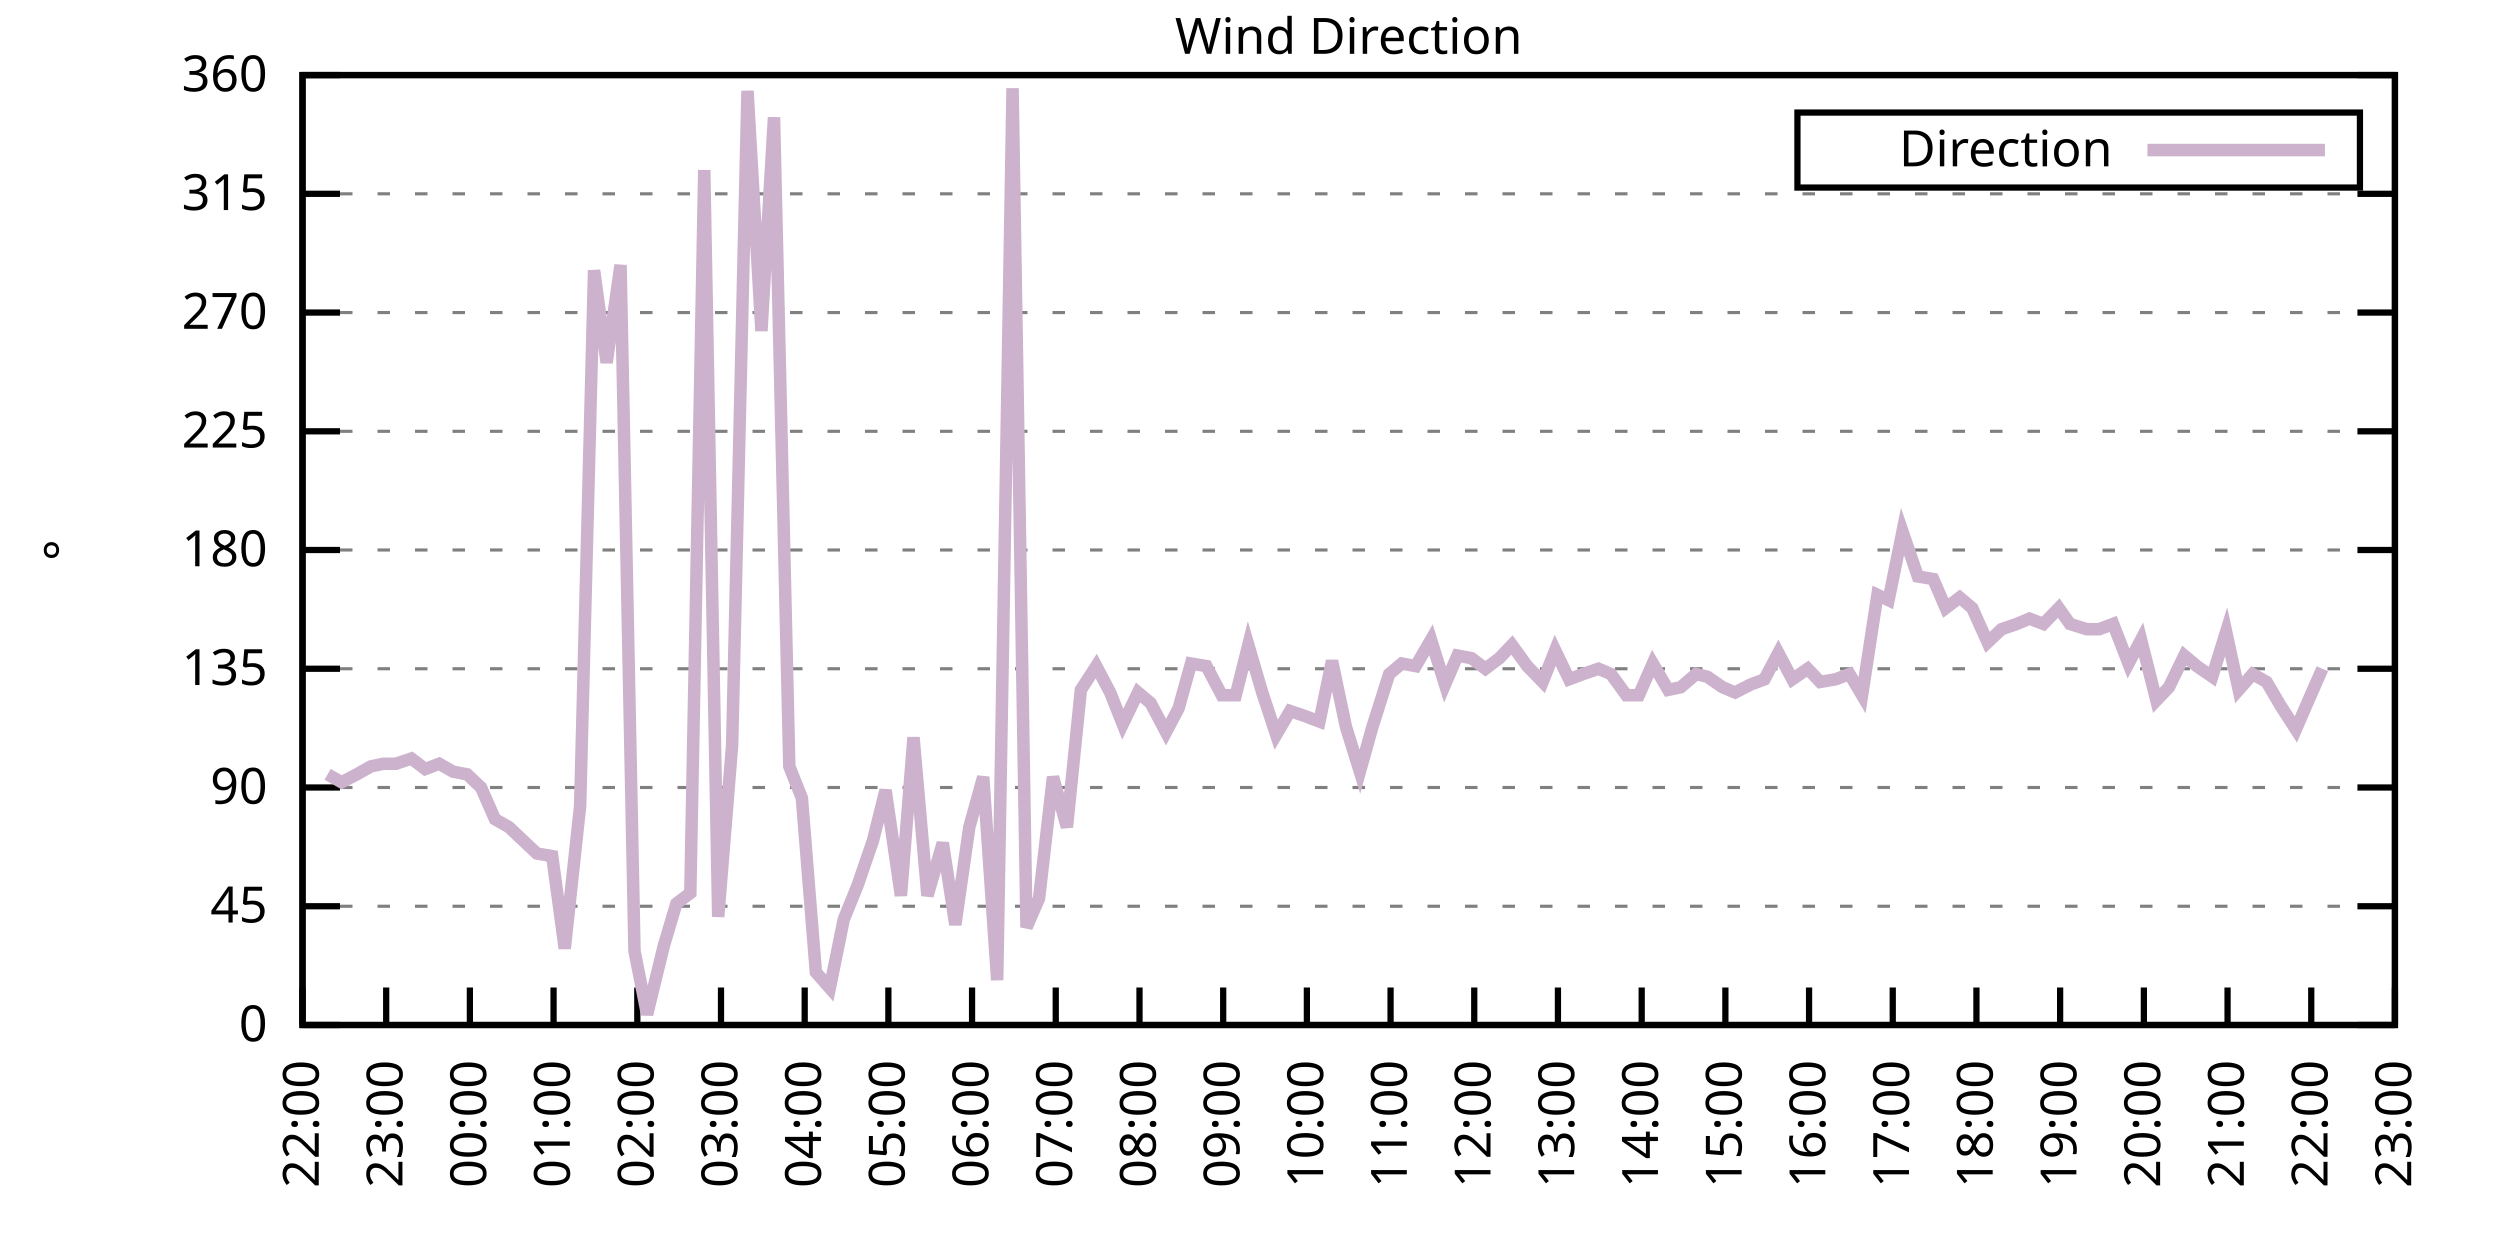
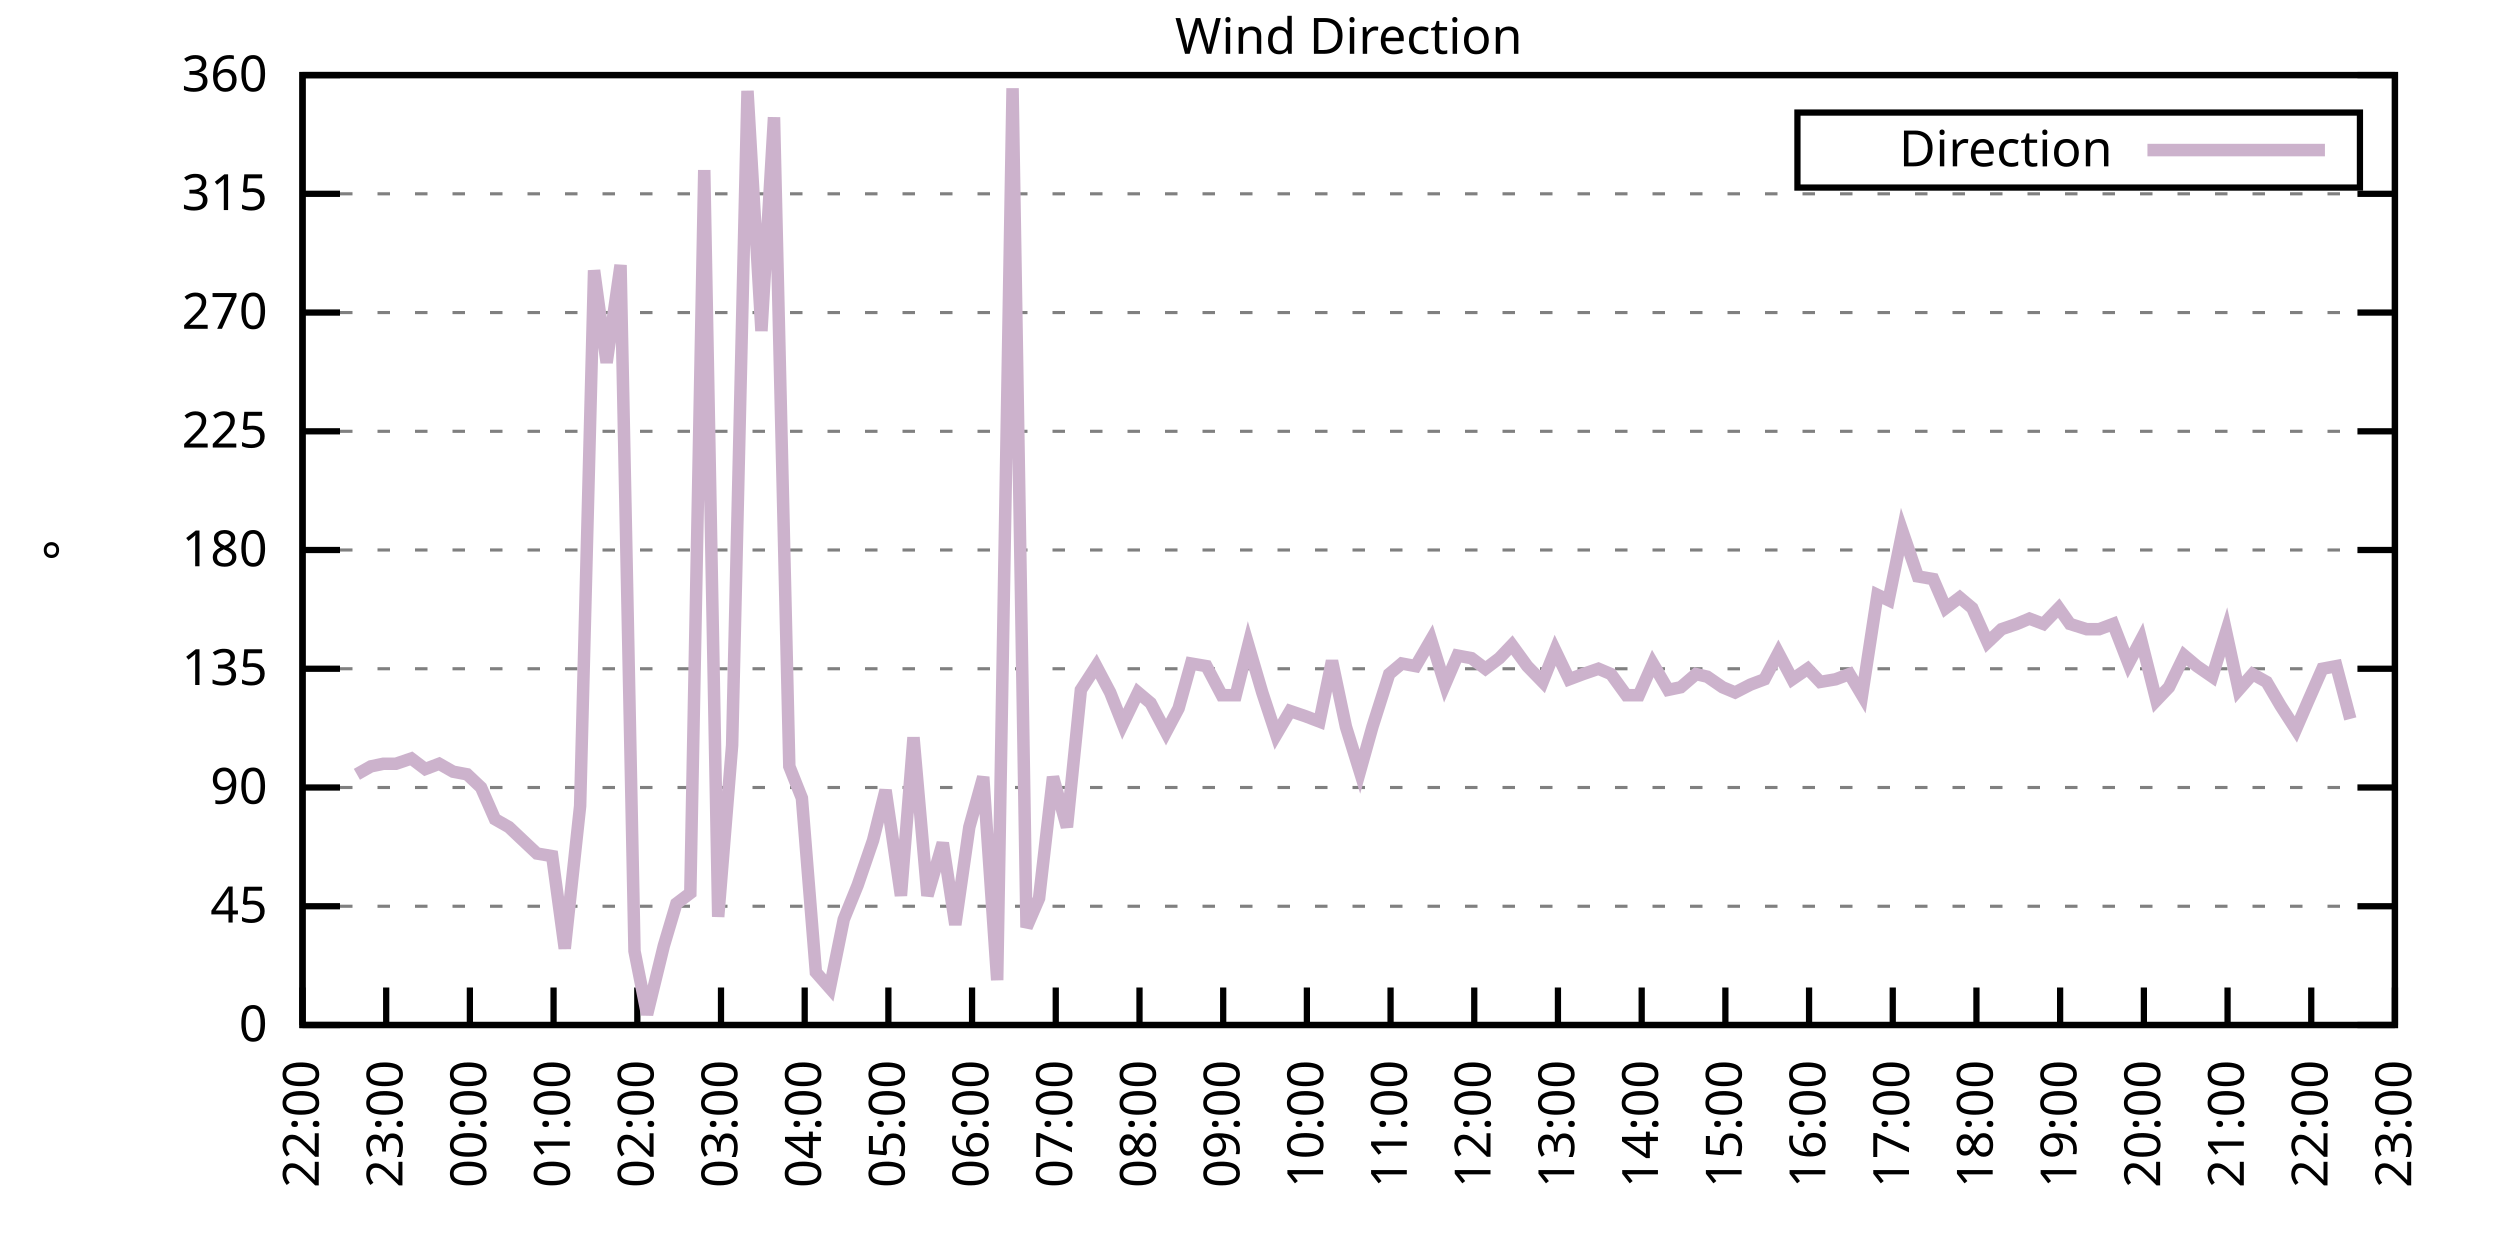
<svg xmlns="http://www.w3.org/2000/svg" xmlns:xlink="http://www.w3.org/1999/xlink" width="400" height="200" viewBox="0 0 400 200">
  <g id="gnuplot_canvas">
    <rect x="0" y="0" width="400" height="200" fill="none" />
    <defs>
      <circle id="gpDot" r="0.5" stroke-width="0.5" stroke="currentColor" />
      <path id="gpPt0" stroke-width="0.333" stroke="currentColor" d="M-1,0 h2 M0,-1 v2" />
      <path id="gpPt1" stroke-width="0.333" stroke="currentColor" d="M-1,-1 L1,1 M1,-1 L-1,1" />
      <path id="gpPt2" stroke-width="0.333" stroke="currentColor" d="M-1,0 L1,0 M0,-1 L0,1 M-1,-1 L1,1 M-1,1 L1,-1" />
      <rect id="gpPt3" stroke-width="0.333" stroke="currentColor" x="-1" y="-1" width="2" height="2" />
      <rect id="gpPt4" stroke-width="0.333" stroke="currentColor" fill="currentColor" x="-1" y="-1" width="2" height="2" />
      <circle id="gpPt5" stroke-width="0.333" stroke="currentColor" cx="0" cy="0" r="1" />
      <use xlink:href="#gpPt5" id="gpPt6" fill="currentColor" stroke="none" />
      <path id="gpPt7" stroke-width="0.333" stroke="currentColor" d="M0,-1.33 L-1.33,0.67 L1.33,0.67 z" />
      <use xlink:href="#gpPt7" id="gpPt8" fill="currentColor" stroke="none" />
      <use xlink:href="#gpPt7" id="gpPt9" stroke="currentColor" transform="rotate(180)" />
      <use xlink:href="#gpPt9" id="gpPt10" fill="currentColor" stroke="none" />
      <use xlink:href="#gpPt3" id="gpPt11" stroke="currentColor" transform="rotate(45)" />
      <use xlink:href="#gpPt11" id="gpPt12" fill="currentColor" stroke="none" />
      <path id="gpPt13" stroke-width="0.333" stroke="currentColor" d="M0,1.330 L1.265,0.411 L0.782,-1.067 L-0.782,-1.076 L-1.265,0.411 z" />
      <use xlink:href="#gpPt13" id="gpPt14" fill="currentColor" stroke="none" />
      <filter id="textbox" filterUnits="objectBoundingBox" x="0" y="0" height="1" width="1">
        <feFlood flood-color="white" flood-opacity="1" result="bgnd" />
        <feComposite in="SourceGraphic" in2="bgnd" operator="atop" />
      </filter>
      <filter id="greybox" filterUnits="objectBoundingBox" x="0" y="0" height="1" width="1">
        <feFlood flood-color="lightgrey" flood-opacity="1" result="grey" />
        <feComposite in="SourceGraphic" in2="grey" operator="atop" />
      </filter>
    </defs>
    <g fill="none" color="white" stroke="currentColor" stroke-width="1.00" stroke-linecap="butt" stroke-linejoin="miter">
</g>
    <g fill="none" color="black" stroke="currentColor" stroke-width="1.00" stroke-linecap="butt" stroke-linejoin="miter">
      <g stroke="none" shape-rendering="crispEdges">
        <polygon fill="rgb(255, 255, 255)" points="48.40,164.00 383.18,164.00 383.18,12.02 48.40,12.02 " />
      </g>
    </g>
    <g fill="none" color="black" stroke="currentColor" stroke-width="1.00" stroke-linecap="butt" stroke-linejoin="miter">
</g>
    <g fill="none" color="black" stroke="black" stroke-width="0.50" stroke-linecap="butt" stroke-linejoin="miter">
</g>
    <g fill="none" color="gray" stroke="currentColor" stroke-width="0.50" stroke-linecap="butt" stroke-linejoin="miter">
      <path stroke="gray" stroke-dasharray="2,4" class="gridline" d="M48.40,164.00 L383.19,164.00  " />
    </g>
    <g fill="none" color="gray" stroke="gray" stroke-width="1.00" stroke-linecap="butt" stroke-linejoin="miter">
</g>
    <g fill="none" color="black" stroke="currentColor" stroke-width="1.00" stroke-linecap="butt" stroke-linejoin="miter">
      <path stroke="black" d="M48.40,164.00 L54.40,164.00 M383.19,164.00 L377.19,164.00  " />
      <g transform="translate(42.80,166.60)" stroke="none" fill="black" font-family="Sans" font-size="8.00" text-anchor="end">
        <text>
          <tspan font-family="Sans"> 0</tspan>
        </text>
      </g>
    </g>
    <g fill="none" color="black" stroke="currentColor" stroke-width="1.00" stroke-linecap="butt" stroke-linejoin="miter">
</g>
    <g fill="none" color="black" stroke="black" stroke-width="0.50" stroke-linecap="butt" stroke-linejoin="miter">
</g>
    <g fill="none" color="gray" stroke="currentColor" stroke-width="0.50" stroke-linecap="butt" stroke-linejoin="miter">
      <path stroke="gray" stroke-dasharray="2,4" class="gridline" d="M48.40,145.00 L383.19,145.00  " />
    </g>
    <g fill="none" color="gray" stroke="gray" stroke-width="1.00" stroke-linecap="butt" stroke-linejoin="miter">
</g>
    <g fill="none" color="black" stroke="currentColor" stroke-width="1.00" stroke-linecap="butt" stroke-linejoin="miter">
      <path stroke="black" d="M48.40,145.00 L54.40,145.00 M383.19,145.00 L377.19,145.00  " />
      <g transform="translate(42.80,147.60)" stroke="none" fill="black" font-family="Sans" font-size="8.00" text-anchor="end">
        <text>
          <tspan font-family="Sans"> 45</tspan>
        </text>
      </g>
    </g>
    <g fill="none" color="black" stroke="currentColor" stroke-width="1.00" stroke-linecap="butt" stroke-linejoin="miter">
</g>
    <g fill="none" color="black" stroke="black" stroke-width="0.50" stroke-linecap="butt" stroke-linejoin="miter">
</g>
    <g fill="none" color="gray" stroke="currentColor" stroke-width="0.50" stroke-linecap="butt" stroke-linejoin="miter">
      <path stroke="gray" stroke-dasharray="2,4" class="gridline" d="M48.40,126.00 L383.19,126.00  " />
    </g>
    <g fill="none" color="gray" stroke="gray" stroke-width="1.00" stroke-linecap="butt" stroke-linejoin="miter">
</g>
    <g fill="none" color="black" stroke="currentColor" stroke-width="1.00" stroke-linecap="butt" stroke-linejoin="miter">
      <path stroke="black" d="M48.40,126.00 L54.40,126.00 M383.19,126.00 L377.19,126.00  " />
      <g transform="translate(42.80,128.60)" stroke="none" fill="black" font-family="Sans" font-size="8.00" text-anchor="end">
        <text>
          <tspan font-family="Sans"> 90</tspan>
        </text>
      </g>
    </g>
    <g fill="none" color="black" stroke="currentColor" stroke-width="1.00" stroke-linecap="butt" stroke-linejoin="miter">
</g>
    <g fill="none" color="black" stroke="black" stroke-width="0.50" stroke-linecap="butt" stroke-linejoin="miter">
</g>
    <g fill="none" color="gray" stroke="currentColor" stroke-width="0.50" stroke-linecap="butt" stroke-linejoin="miter">
      <path stroke="gray" stroke-dasharray="2,4" class="gridline" d="M48.40,107.00 L383.19,107.00  " />
    </g>
    <g fill="none" color="gray" stroke="gray" stroke-width="1.00" stroke-linecap="butt" stroke-linejoin="miter">
</g>
    <g fill="none" color="black" stroke="currentColor" stroke-width="1.00" stroke-linecap="butt" stroke-linejoin="miter">
      <path stroke="black" d="M48.40,107.00 L54.40,107.00 M383.19,107.00 L377.19,107.00  " />
      <g transform="translate(42.80,109.60)" stroke="none" fill="black" font-family="Sans" font-size="8.00" text-anchor="end">
        <text>
          <tspan font-family="Sans"> 135</tspan>
        </text>
      </g>
    </g>
    <g fill="none" color="black" stroke="currentColor" stroke-width="1.00" stroke-linecap="butt" stroke-linejoin="miter">
</g>
    <g fill="none" color="black" stroke="black" stroke-width="0.50" stroke-linecap="butt" stroke-linejoin="miter">
</g>
    <g fill="none" color="gray" stroke="currentColor" stroke-width="0.50" stroke-linecap="butt" stroke-linejoin="miter">
      <path stroke="gray" stroke-dasharray="2,4" class="gridline" d="M48.40,88.00 L383.19,88.00  " />
    </g>
    <g fill="none" color="gray" stroke="gray" stroke-width="1.00" stroke-linecap="butt" stroke-linejoin="miter">
</g>
    <g fill="none" color="black" stroke="currentColor" stroke-width="1.00" stroke-linecap="butt" stroke-linejoin="miter">
      <path stroke="black" d="M48.40,88.00 L54.40,88.00 M383.19,88.00 L377.19,88.00  " />
      <g transform="translate(42.80,90.60)" stroke="none" fill="black" font-family="Sans" font-size="8.00" text-anchor="end">
        <text>
          <tspan font-family="Sans"> 180</tspan>
        </text>
      </g>
    </g>
    <g fill="none" color="black" stroke="currentColor" stroke-width="1.00" stroke-linecap="butt" stroke-linejoin="miter">
</g>
    <g fill="none" color="black" stroke="black" stroke-width="0.50" stroke-linecap="butt" stroke-linejoin="miter">
</g>
    <g fill="none" color="gray" stroke="currentColor" stroke-width="0.50" stroke-linecap="butt" stroke-linejoin="miter">
      <path stroke="gray" stroke-dasharray="2,4" class="gridline" d="M48.40,69.01 L383.19,69.01  " />
    </g>
    <g fill="none" color="gray" stroke="gray" stroke-width="1.00" stroke-linecap="butt" stroke-linejoin="miter">
</g>
    <g fill="none" color="black" stroke="currentColor" stroke-width="1.00" stroke-linecap="butt" stroke-linejoin="miter">
      <path stroke="black" d="M48.40,69.01 L54.40,69.01 M383.19,69.01 L377.19,69.01  " />
      <g transform="translate(42.80,71.61)" stroke="none" fill="black" font-family="Sans" font-size="8.00" text-anchor="end">
        <text>
          <tspan font-family="Sans"> 225</tspan>
        </text>
      </g>
    </g>
    <g fill="none" color="black" stroke="currentColor" stroke-width="1.00" stroke-linecap="butt" stroke-linejoin="miter">
</g>
    <g fill="none" color="black" stroke="black" stroke-width="0.50" stroke-linecap="butt" stroke-linejoin="miter">
</g>
    <g fill="none" color="gray" stroke="currentColor" stroke-width="0.50" stroke-linecap="butt" stroke-linejoin="miter">
      <path stroke="gray" stroke-dasharray="2,4" class="gridline" d="M48.40,50.01 L383.19,50.01  " />
    </g>
    <g fill="none" color="gray" stroke="gray" stroke-width="1.00" stroke-linecap="butt" stroke-linejoin="miter">
</g>
    <g fill="none" color="black" stroke="currentColor" stroke-width="1.00" stroke-linecap="butt" stroke-linejoin="miter">
      <path stroke="black" d="M48.40,50.01 L54.40,50.01 M383.19,50.01 L377.19,50.01  " />
      <g transform="translate(42.80,52.61)" stroke="none" fill="black" font-family="Sans" font-size="8.00" text-anchor="end">
        <text>
          <tspan font-family="Sans"> 270</tspan>
        </text>
      </g>
    </g>
    <g fill="none" color="black" stroke="currentColor" stroke-width="1.00" stroke-linecap="butt" stroke-linejoin="miter">
</g>
    <g fill="none" color="black" stroke="black" stroke-width="0.50" stroke-linecap="butt" stroke-linejoin="miter">
</g>
    <g fill="none" color="gray" stroke="currentColor" stroke-width="0.50" stroke-linecap="butt" stroke-linejoin="miter">
      <path stroke="gray" stroke-dasharray="2,4" class="gridline" d="M48.40,31.01 L383.19,31.01  " />
    </g>
    <g fill="none" color="gray" stroke="gray" stroke-width="1.00" stroke-linecap="butt" stroke-linejoin="miter">
</g>
    <g fill="none" color="black" stroke="currentColor" stroke-width="1.00" stroke-linecap="butt" stroke-linejoin="miter">
      <path stroke="black" d="M48.40,31.01 L54.40,31.01 M383.19,31.01 L377.19,31.01  " />
      <g transform="translate(42.80,33.61)" stroke="none" fill="black" font-family="Sans" font-size="8.00" text-anchor="end">
        <text>
          <tspan font-family="Sans"> 315</tspan>
        </text>
      </g>
    </g>
    <g fill="none" color="black" stroke="currentColor" stroke-width="1.00" stroke-linecap="butt" stroke-linejoin="miter">
</g>
    <g fill="none" color="black" stroke="black" stroke-width="0.50" stroke-linecap="butt" stroke-linejoin="miter">
</g>
    <g fill="none" color="gray" stroke="currentColor" stroke-width="0.50" stroke-linecap="butt" stroke-linejoin="miter">
      <path stroke="gray" stroke-dasharray="2,4" class="gridline" d="M48.40,12.01 L383.19,12.01  " />
    </g>
    <g fill="none" color="gray" stroke="gray" stroke-width="1.00" stroke-linecap="butt" stroke-linejoin="miter">
</g>
    <g fill="none" color="black" stroke="currentColor" stroke-width="1.00" stroke-linecap="butt" stroke-linejoin="miter">
      <path stroke="black" d="M48.40,12.01 L54.40,12.01 M383.19,12.01 L377.19,12.01  " />
      <g transform="translate(42.80,14.61)" stroke="none" fill="black" font-family="Sans" font-size="8.00" text-anchor="end">
        <text>
          <tspan font-family="Sans"> 360</tspan>
        </text>
      </g>
    </g>
    <g fill="none" color="black" stroke="currentColor" stroke-width="1.00" stroke-linecap="butt" stroke-linejoin="miter">
      <path stroke="black" d="M48.40,164.00 L48.40,158.00  " />
      <g transform="translate(51.00,169.60) rotate(270.00)" stroke="none" fill="black" font-family="Sans" font-size="8.00" text-anchor="end">
        <text>
          <tspan font-family="Sans">22:00</tspan>
        </text>
      </g>
    </g>
    <g fill="none" color="black" stroke="currentColor" stroke-width="1.00" stroke-linecap="butt" stroke-linejoin="miter">
      <path stroke="black" d="M61.79,164.00 L61.79,158.00  " />
      <g transform="translate(64.39,169.60) rotate(270.00)" stroke="none" fill="black" font-family="Sans" font-size="8.00" text-anchor="end">
        <text>
          <tspan font-family="Sans">23:00</tspan>
        </text>
      </g>
    </g>
    <g fill="none" color="black" stroke="currentColor" stroke-width="1.00" stroke-linecap="butt" stroke-linejoin="miter">
      <path stroke="black" d="M75.18,164.00 L75.18,158.00  " />
      <g transform="translate(77.78,169.60) rotate(270.00)" stroke="none" fill="black" font-family="Sans" font-size="8.00" text-anchor="end">
        <text>
          <tspan font-family="Sans">00:00</tspan>
        </text>
      </g>
    </g>
    <g fill="none" color="black" stroke="currentColor" stroke-width="1.00" stroke-linecap="butt" stroke-linejoin="miter">
      <path stroke="black" d="M88.57,164.00 L88.57,158.00  " />
      <g transform="translate(91.17,169.60) rotate(270.00)" stroke="none" fill="black" font-family="Sans" font-size="8.00" text-anchor="end">
        <text>
          <tspan font-family="Sans">01:00</tspan>
        </text>
      </g>
    </g>
    <g fill="none" color="black" stroke="currentColor" stroke-width="1.00" stroke-linecap="butt" stroke-linejoin="miter">
      <path stroke="black" d="M101.97,164.00 L101.97,158.00  " />
      <g transform="translate(104.57,169.60) rotate(270.00)" stroke="none" fill="black" font-family="Sans" font-size="8.00" text-anchor="end">
        <text>
          <tspan font-family="Sans">02:00</tspan>
        </text>
      </g>
    </g>
    <g fill="none" color="black" stroke="currentColor" stroke-width="1.00" stroke-linecap="butt" stroke-linejoin="miter">
      <path stroke="black" d="M115.36,164.00 L115.36,158.00  " />
      <g transform="translate(117.96,169.60) rotate(270.00)" stroke="none" fill="black" font-family="Sans" font-size="8.00" text-anchor="end">
        <text>
          <tspan font-family="Sans">03:00</tspan>
        </text>
      </g>
    </g>
    <g fill="none" color="black" stroke="currentColor" stroke-width="1.00" stroke-linecap="butt" stroke-linejoin="miter">
      <path stroke="black" d="M128.75,164.00 L128.75,158.00  " />
      <g transform="translate(131.35,169.60) rotate(270.00)" stroke="none" fill="black" font-family="Sans" font-size="8.00" text-anchor="end">
        <text>
          <tspan font-family="Sans">04:00</tspan>
        </text>
      </g>
    </g>
    <g fill="none" color="black" stroke="currentColor" stroke-width="1.00" stroke-linecap="butt" stroke-linejoin="miter">
      <path stroke="black" d="M142.14,164.00 L142.14,158.00  " />
      <g transform="translate(144.74,169.60) rotate(270.00)" stroke="none" fill="black" font-family="Sans" font-size="8.00" text-anchor="end">
        <text>
          <tspan font-family="Sans">05:00</tspan>
        </text>
      </g>
    </g>
    <g fill="none" color="black" stroke="currentColor" stroke-width="1.00" stroke-linecap="butt" stroke-linejoin="miter">
      <path stroke="black" d="M155.53,164.00 L155.53,158.00  " />
      <g transform="translate(158.13,169.60) rotate(270.00)" stroke="none" fill="black" font-family="Sans" font-size="8.00" text-anchor="end">
        <text>
          <tspan font-family="Sans">06:00</tspan>
        </text>
      </g>
    </g>
    <g fill="none" color="black" stroke="currentColor" stroke-width="1.00" stroke-linecap="butt" stroke-linejoin="miter">
      <path stroke="black" d="M168.92,164.00 L168.92,158.00  " />
      <g transform="translate(171.52,169.60) rotate(270.00)" stroke="none" fill="black" font-family="Sans" font-size="8.00" text-anchor="end">
        <text>
          <tspan font-family="Sans">07:00</tspan>
        </text>
      </g>
    </g>
    <g fill="none" color="black" stroke="currentColor" stroke-width="1.00" stroke-linecap="butt" stroke-linejoin="miter">
      <path stroke="black" d="M182.32,164.00 L182.32,158.00  " />
      <g transform="translate(184.92,169.60) rotate(270.00)" stroke="none" fill="black" font-family="Sans" font-size="8.00" text-anchor="end">
        <text>
          <tspan font-family="Sans">08:00</tspan>
        </text>
      </g>
    </g>
    <g fill="none" color="black" stroke="currentColor" stroke-width="1.00" stroke-linecap="butt" stroke-linejoin="miter">
      <path stroke="black" d="M195.71,164.00 L195.71,158.00  " />
      <g transform="translate(198.31,169.60) rotate(270.00)" stroke="none" fill="black" font-family="Sans" font-size="8.00" text-anchor="end">
        <text>
          <tspan font-family="Sans">09:00</tspan>
        </text>
      </g>
    </g>
    <g fill="none" color="black" stroke="currentColor" stroke-width="1.00" stroke-linecap="butt" stroke-linejoin="miter">
      <path stroke="black" d="M209.10,164.00 L209.10,158.00  " />
      <g transform="translate(211.70,169.60) rotate(270.00)" stroke="none" fill="black" font-family="Sans" font-size="8.00" text-anchor="end">
        <text>
          <tspan font-family="Sans">10:00</tspan>
        </text>
      </g>
    </g>
    <g fill="none" color="black" stroke="currentColor" stroke-width="1.00" stroke-linecap="butt" stroke-linejoin="miter">
      <path stroke="black" d="M222.49,164.00 L222.49,158.00  " />
      <g transform="translate(225.09,169.60) rotate(270.00)" stroke="none" fill="black" font-family="Sans" font-size="8.00" text-anchor="end">
        <text>
          <tspan font-family="Sans">11:00</tspan>
        </text>
      </g>
    </g>
    <g fill="none" color="black" stroke="currentColor" stroke-width="1.00" stroke-linecap="butt" stroke-linejoin="miter">
      <path stroke="black" d="M235.88,164.00 L235.88,158.00  " />
      <g transform="translate(238.48,169.60) rotate(270.00)" stroke="none" fill="black" font-family="Sans" font-size="8.00" text-anchor="end">
        <text>
          <tspan font-family="Sans">12:00</tspan>
        </text>
      </g>
    </g>
    <g fill="none" color="black" stroke="currentColor" stroke-width="1.00" stroke-linecap="butt" stroke-linejoin="miter">
      <path stroke="black" d="M249.27,164.00 L249.27,158.00  " />
      <g transform="translate(251.87,169.60) rotate(270.00)" stroke="none" fill="black" font-family="Sans" font-size="8.00" text-anchor="end">
        <text>
          <tspan font-family="Sans">13:00</tspan>
        </text>
      </g>
    </g>
    <g fill="none" color="black" stroke="currentColor" stroke-width="1.00" stroke-linecap="butt" stroke-linejoin="miter">
      <path stroke="black" d="M262.67,164.00 L262.67,158.00  " />
      <g transform="translate(265.27,169.60) rotate(270.00)" stroke="none" fill="black" font-family="Sans" font-size="8.00" text-anchor="end">
        <text>
          <tspan font-family="Sans">14:00</tspan>
        </text>
      </g>
    </g>
    <g fill="none" color="black" stroke="currentColor" stroke-width="1.00" stroke-linecap="butt" stroke-linejoin="miter">
      <path stroke="black" d="M276.06,164.00 L276.06,158.00  " />
      <g transform="translate(278.66,169.60) rotate(270.00)" stroke="none" fill="black" font-family="Sans" font-size="8.00" text-anchor="end">
        <text>
          <tspan font-family="Sans">15:00</tspan>
        </text>
      </g>
    </g>
    <g fill="none" color="black" stroke="currentColor" stroke-width="1.00" stroke-linecap="butt" stroke-linejoin="miter">
      <path stroke="black" d="M289.45,164.00 L289.45,158.00  " />
      <g transform="translate(292.05,169.60) rotate(270.00)" stroke="none" fill="black" font-family="Sans" font-size="8.00" text-anchor="end">
        <text>
          <tspan font-family="Sans">16:00</tspan>
        </text>
      </g>
    </g>
    <g fill="none" color="black" stroke="currentColor" stroke-width="1.00" stroke-linecap="butt" stroke-linejoin="miter">
      <path stroke="black" d="M302.84,164.00 L302.84,158.00  " />
      <g transform="translate(305.44,169.60) rotate(270.00)" stroke="none" fill="black" font-family="Sans" font-size="8.00" text-anchor="end">
        <text>
          <tspan font-family="Sans">17:00</tspan>
        </text>
      </g>
    </g>
    <g fill="none" color="black" stroke="currentColor" stroke-width="1.00" stroke-linecap="butt" stroke-linejoin="miter">
      <path stroke="black" d="M316.23,164.00 L316.23,158.00  " />
      <g transform="translate(318.83,169.60) rotate(270.00)" stroke="none" fill="black" font-family="Sans" font-size="8.00" text-anchor="end">
        <text>
          <tspan font-family="Sans">18:00</tspan>
        </text>
      </g>
    </g>
    <g fill="none" color="black" stroke="currentColor" stroke-width="1.00" stroke-linecap="butt" stroke-linejoin="miter">
      <path stroke="black" d="M329.62,164.00 L329.62,158.00  " />
      <g transform="translate(332.22,169.60) rotate(270.00)" stroke="none" fill="black" font-family="Sans" font-size="8.00" text-anchor="end">
        <text>
          <tspan font-family="Sans">19:00</tspan>
        </text>
      </g>
    </g>
    <g fill="none" color="black" stroke="currentColor" stroke-width="1.00" stroke-linecap="butt" stroke-linejoin="miter">
      <path stroke="black" d="M343.02,164.00 L343.02,158.00  " />
      <g transform="translate(345.62,169.60) rotate(270.00)" stroke="none" fill="black" font-family="Sans" font-size="8.00" text-anchor="end">
        <text>
          <tspan font-family="Sans">20:00</tspan>
        </text>
      </g>
    </g>
    <g fill="none" color="black" stroke="currentColor" stroke-width="1.00" stroke-linecap="butt" stroke-linejoin="miter">
      <path stroke="black" d="M356.41,164.00 L356.41,158.00  " />
      <g transform="translate(359.01,169.60) rotate(270.00)" stroke="none" fill="black" font-family="Sans" font-size="8.00" text-anchor="end">
        <text>
          <tspan font-family="Sans">21:00</tspan>
        </text>
      </g>
    </g>
    <g fill="none" color="black" stroke="currentColor" stroke-width="1.00" stroke-linecap="butt" stroke-linejoin="miter">
      <path stroke="black" d="M369.80,164.00 L369.80,158.00  " />
      <g transform="translate(372.40,169.60) rotate(270.00)" stroke="none" fill="black" font-family="Sans" font-size="8.00" text-anchor="end">
        <text>
          <tspan font-family="Sans">22:00</tspan>
        </text>
      </g>
    </g>
    <g fill="none" color="black" stroke="currentColor" stroke-width="1.00" stroke-linecap="butt" stroke-linejoin="miter">
      <path stroke="black" d="M383.19,164.00 L383.19,158.00  " />
      <g transform="translate(385.79,169.60) rotate(270.00)" stroke="none" fill="black" font-family="Sans" font-size="8.00" text-anchor="end">
        <text>
          <tspan font-family="Sans">23:00</tspan>
        </text>
      </g>
    </g>
    <g fill="none" color="black" stroke="currentColor" stroke-width="1.00" stroke-linecap="butt" stroke-linejoin="miter">
</g>
    <g fill="none" color="black" stroke="currentColor" stroke-width="1.00" stroke-linecap="butt" stroke-linejoin="miter">
      <path stroke="black" d="M48.40,12.01 L48.40,164.00 L383.19,164.00 L383.19,12.01 L48.40,12.01 Z  " />
    </g>
    <g fill="none" color="black" stroke="currentColor" stroke-width="1.00" stroke-linecap="butt" stroke-linejoin="miter">
</g>
    <g fill="none" color="black" stroke="currentColor" stroke-width="1.00" stroke-linecap="butt" stroke-linejoin="miter">
      <path stroke="black" d="M287.59,30.01 L287.59,18.01 L377.59,18.01 L377.59,30.01 L287.59,30.01 Z  " />
    </g>
    <g id="Wind_direction_plot_1">
      <g fill="none" color="white" stroke="black" stroke-width="2.00" stroke-linecap="butt" stroke-linejoin="miter">
</g>
      <g fill="none" color="black" stroke="currentColor" stroke-width="2.00" stroke-linecap="butt" stroke-linejoin="miter">
        <g transform="translate(337.99,26.61)" stroke="none" fill="black" font-family="Sans" font-size="8.00" text-anchor="end">
          <text>
            <tspan font-family="Sans">Direction</tspan>
          </text>
        </g>
      </g>
      <g fill="none" color="black" stroke="currentColor" stroke-width="2.00" stroke-linecap="butt" stroke-linejoin="miter">
-         <path stroke="rgb(204, 178, 204)" d="M343.59,24.01 L371.99,24.01 M52.42,123.89 L54.65,125.16 L57.10,123.89 L59.34,122.62 L61.35,122.20 L63.35,122.20   L65.81,121.36 L68.04,123.05 L70.27,122.20 L72.50,123.47 L74.74,123.89 L76.97,126.00 L79.20,131.07 L81.43,132.34   L83.66,134.45 L85.90,136.56 L88.35,136.98 L90.36,151.76 L92.82,128.96 L95.05,43.25 L97.06,58.03 L99.29,42.41   L101.52,152.18 L103.53,162.31 L106.21,151.33 L108.22,144.58 L110.45,142.89 L112.68,27.21 L114.91,146.69 L117.14,119.25   L119.60,14.54 L121.83,52.96 L123.84,18.77 L126.29,122.62 L128.30,127.69 L130.54,155.56 L132.77,158.09 L135.00,147.11   L137.23,141.62 L139.69,134.45 L141.69,126.42 L144.15,143.31 L146.16,117.98 L148.39,143.31 L150.85,134.87 L152.85,147.96   L155.09,132.34 L157.32,124.31 L159.55,156.82 L162.01,14.12 L164.24,148.38 L166.25,143.73 L168.48,124.31 L170.71,132.34   L172.94,110.38 L175.40,106.58 L177.63,110.80 L179.64,115.87 L182.09,110.80 L184.10,112.49 L186.56,117.14 L188.57,113.34   L190.57,106.16 L193.03,106.58 L195.48,111.23 L197.72,111.23 L199.73,103.20 L201.96,110.80 L204.19,117.56 L206.42,113.76   L208.88,114.60 L211.11,115.45 L213.12,105.74 L215.35,116.29 L217.58,123.47 L219.59,116.29 L222.27,107.85 L224.28,106.16   L226.51,106.58 L228.96,102.36 L231.20,109.54 L233.20,104.89 L235.44,105.31 L237.67,107.00 L239.90,105.31 L241.91,103.20   L244.36,106.58 L246.82,109.11 L248.83,104.05 L251.06,108.69 L253.29,107.85 L255.75,107.00 L257.76,107.85 L260.21,111.23   L262.22,111.23 L264.45,106.16 L266.91,110.38 L268.92,109.96 L271.37,107.85 L273.16,108.27 L275.61,109.96 L277.62,110.80   L280.07,109.54 L282.31,108.69 L284.54,104.47 L286.77,108.69 L289.23,107.00 L291.23,109.11 L293.69,108.69 L295.92,107.85   L297.93,111.23 L300.39,95.18 L302.17,96.03 L304.40,85.05 L306.86,92.23 L309.31,92.65 L311.32,97.29 L313.55,95.60   L315.56,97.29 L318.02,102.78 L320.25,100.67 L322.70,99.83 L324.71,98.98 L326.95,99.83 L329.40,97.29 L331.19,99.83   L333.86,100.67 L335.87,100.67 L338.10,99.83 L340.56,106.16 L342.57,102.36 L345.02,112.07 L347.03,109.96 L349.49,104.89   L351.50,106.58 L353.95,108.27 L356.18,101.09 L358.19,110.38 L360.42,107.85 L362.66,109.11 L364.89,112.91 L367.34,116.71   L369.35,112.07 L371.58,107.00  " />
+         <path stroke="rgb(204, 178, 204)" d="M343.59,24.01 L371.99,24.01 M57.10,123.89 L59.34,122.62 L61.35,122.20 L63.35,122.20 L65.81,121.36 L68.04,123.05   L70.27,122.20 L72.50,123.47 L74.74,123.89 L76.97,126.00 L79.20,131.07 L81.43,132.34 L83.66,134.45 L85.90,136.56   L88.35,136.98 L90.36,151.76 L92.82,128.96 L95.05,43.25 L97.06,58.03 L99.29,42.41 L101.52,152.18 L103.53,162.31   L106.21,151.33 L108.22,144.58 L110.45,142.89 L112.68,27.21 L114.91,146.69 L117.14,119.25 L119.60,14.54 L121.83,52.96   L123.84,18.77 L126.29,122.62 L128.30,127.69 L130.54,155.56 L132.77,158.09 L135.00,147.11 L137.23,141.62 L139.69,134.45   L141.69,126.42 L144.15,143.31 L146.16,117.98 L148.39,143.31 L150.85,134.87 L152.85,147.96 L155.09,132.34 L157.32,124.31   L159.55,156.82 L162.01,14.12 L164.24,148.38 L166.25,143.73 L168.48,124.31 L170.71,132.34 L172.94,110.38 L175.40,106.58   L177.63,110.80 L179.64,115.87 L182.09,110.80 L184.10,112.49 L186.56,117.14 L188.57,113.34 L190.57,106.16 L193.03,106.58   L195.48,111.23 L197.72,111.23 L199.73,103.20 L201.96,110.80 L204.19,117.56 L206.42,113.76 L208.88,114.60 L211.11,115.45   L213.12,105.74 L215.35,116.29 L217.58,123.47 L219.59,116.29 L222.27,107.85 L224.28,106.16 L226.51,106.58 L228.96,102.36   L231.20,109.54 L233.20,104.89 L235.44,105.31 L237.67,107.00 L239.90,105.31 L241.91,103.20 L244.36,106.58 L246.82,109.11   L248.83,104.05 L251.06,108.69 L253.29,107.85 L255.75,107.00 L257.76,107.85 L260.21,111.23 L262.22,111.23 L264.45,106.16   L266.91,110.38 L268.92,109.96 L271.37,107.85 L273.16,108.27 L275.61,109.96 L277.62,110.80 L280.07,109.54 L282.31,108.69   L284.54,104.47 L286.77,108.69 L289.23,107.00 L291.23,109.11 L293.69,108.69 L295.92,107.85 L297.93,111.23 L300.39,95.18   L302.17,96.03 L304.40,85.05 L306.86,92.23 L309.31,92.65 L311.32,97.29 L313.55,95.60 L315.56,97.29 L318.02,102.78   L320.25,100.67 L322.70,99.83 L324.71,98.98 L326.95,99.83 L329.40,97.29 L331.19,99.83 L333.86,100.67 L335.87,100.67   L338.10,99.83 L340.56,106.16 L342.57,102.36 L345.02,112.07 L347.03,109.96 L349.49,104.89 L351.50,106.58 L353.95,108.27   L356.18,101.09 L358.19,110.38 L360.42,107.85 L362.66,109.11 L364.89,112.91 L367.34,116.71 L369.35,112.07 L371.58,107.00   L373.82,106.58 L376.05,115.03  " />
      </g>
    </g>
    <g fill="none" color="black" stroke="currentColor" stroke-width="2.00" stroke-linecap="butt" stroke-linejoin="miter">
</g>
    <g fill="none" color="black" stroke="black" stroke-width="1.00" stroke-linecap="butt" stroke-linejoin="miter">
</g>
    <g fill="none" color="black" stroke="currentColor" stroke-width="1.00" stroke-linecap="butt" stroke-linejoin="miter">
      <path stroke="black" d="M48.40,12.01 L48.40,164.00 L383.19,164.00 L383.19,12.01 L48.40,12.01 Z  " />
      <g transform="translate(12.80,88.01) rotate(270.00)" stroke="none" fill="black" font-family="Sans" font-size="8.00" text-anchor="middle">
        <text>
          <tspan font-family="Sans">°</tspan>
        </text>
      </g>
    </g>
    <g fill="none" color="black" stroke="currentColor" stroke-width="1.00" stroke-linecap="butt" stroke-linejoin="miter">
</g>
    <g fill="none" color="black" stroke="currentColor" stroke-width="1.00" stroke-linecap="butt" stroke-linejoin="miter">
      <g transform="translate(215.79,8.61)" stroke="none" fill="black" font-family="Sans" font-size="8.00" text-anchor="middle">
        <text>
          <tspan font-family="Sans">Wind Direction</tspan>
        </text>
      </g>
    </g>
    <g fill="none" color="black" stroke="currentColor" stroke-width="1.00" stroke-linecap="butt" stroke-linejoin="miter">
</g>
  </g>
</svg>
